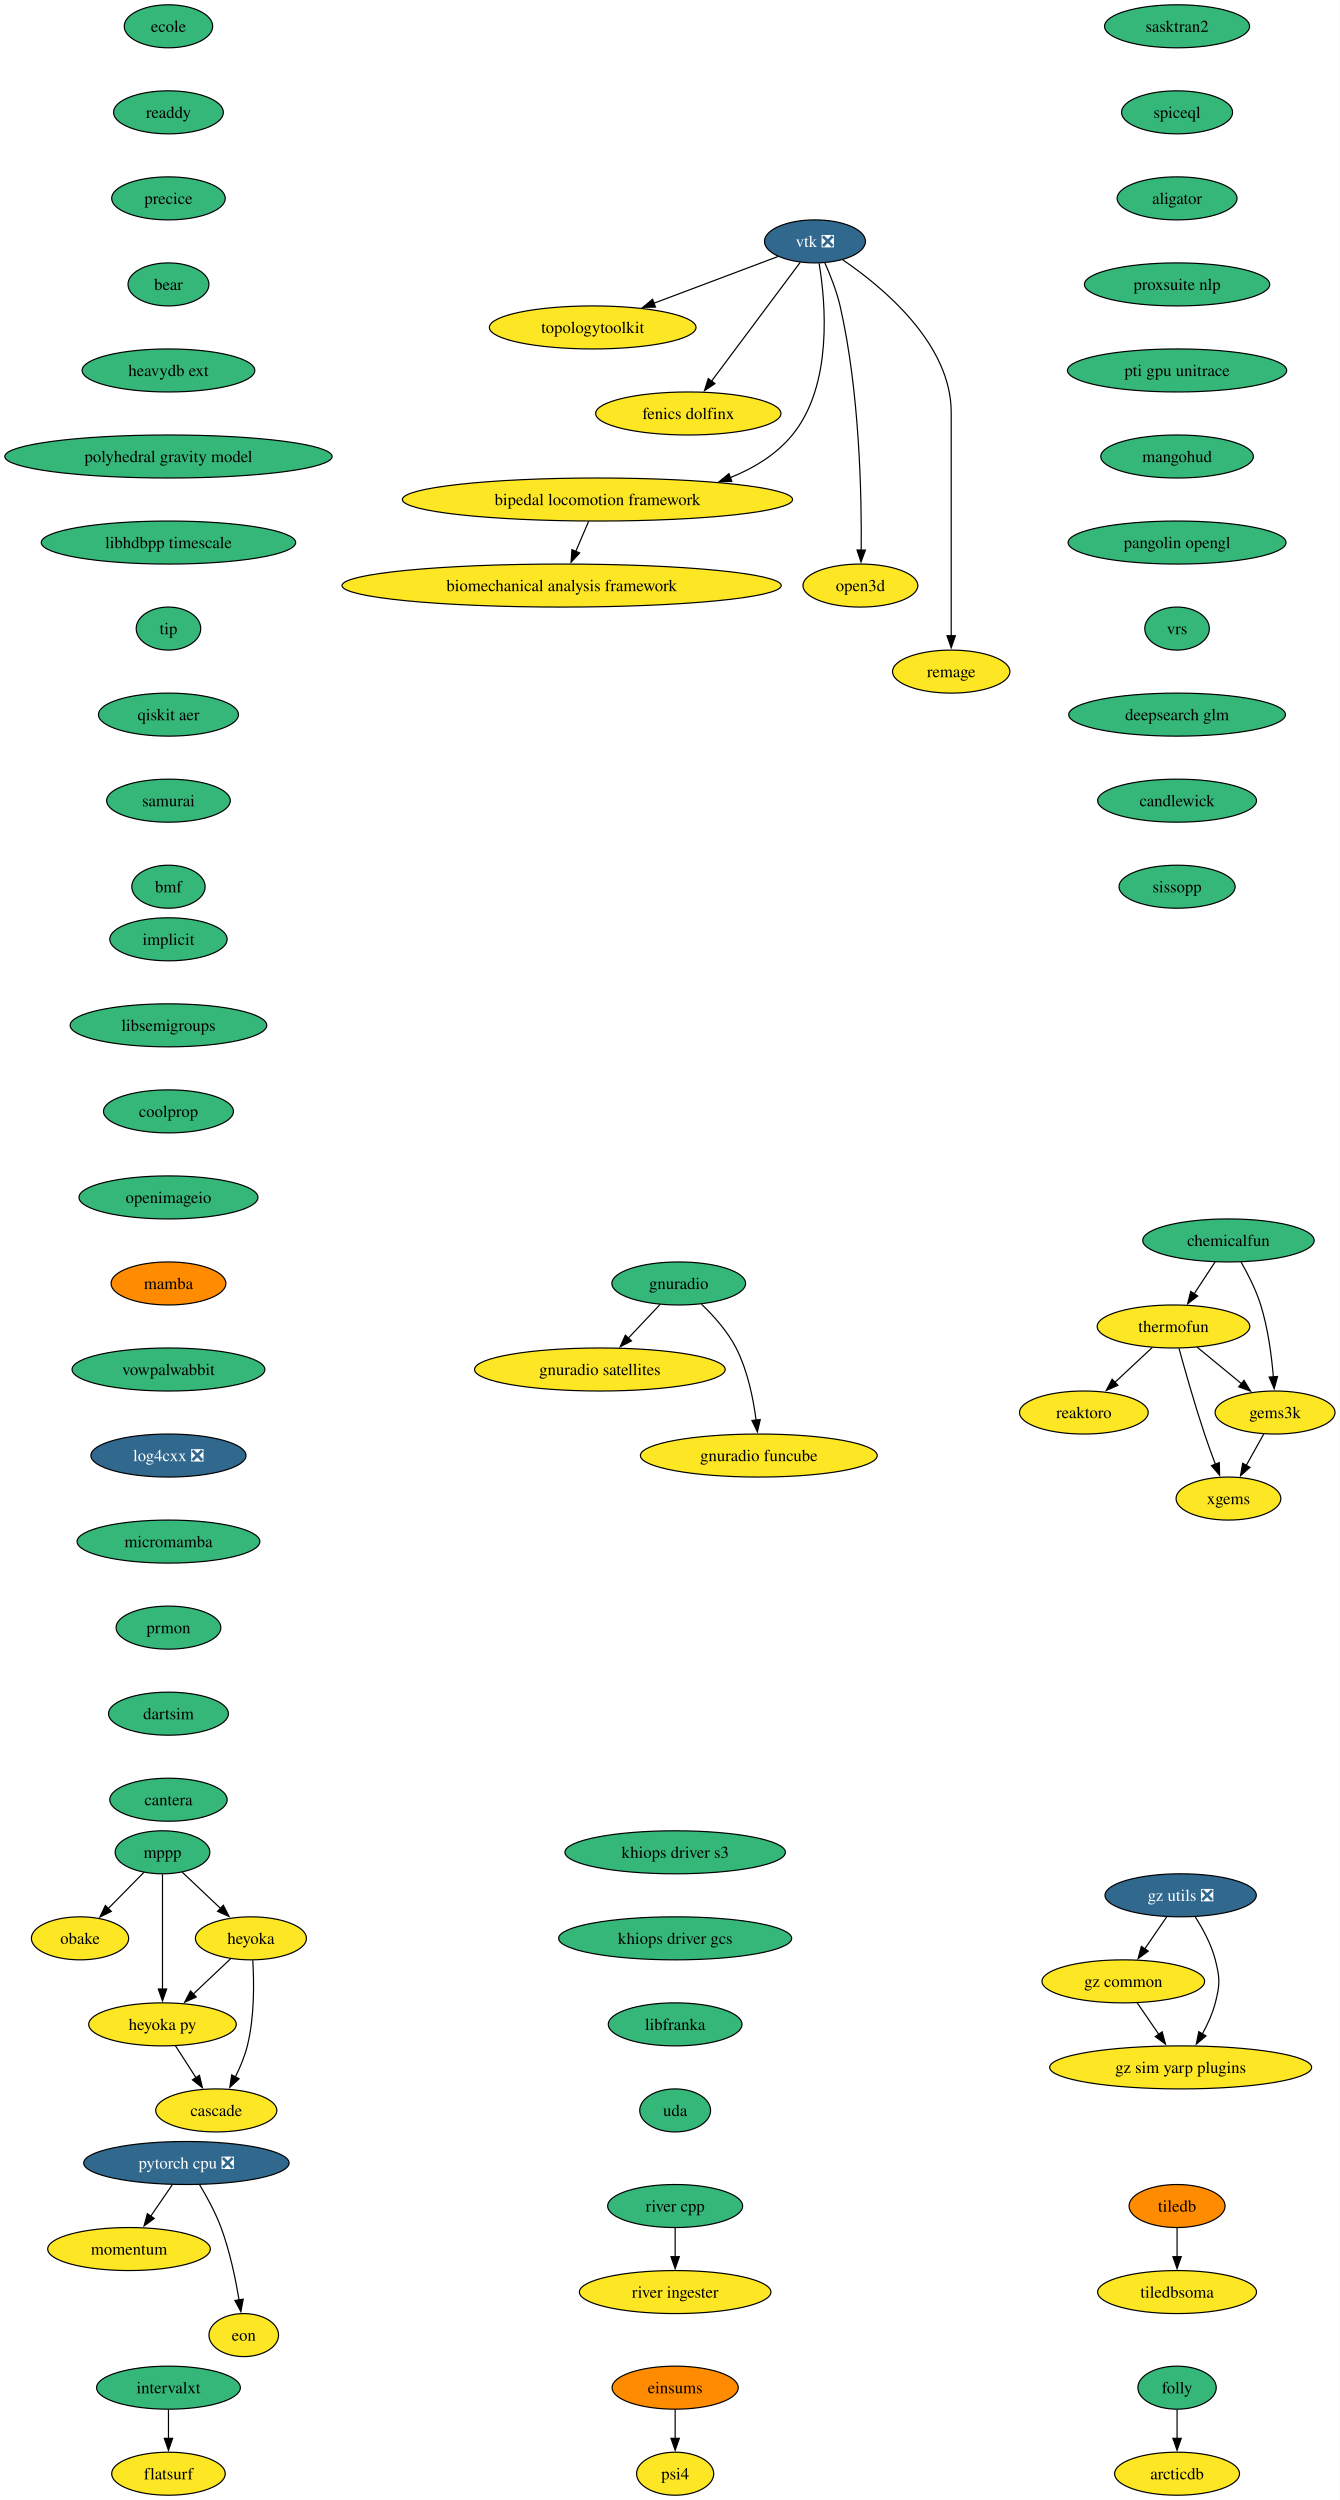
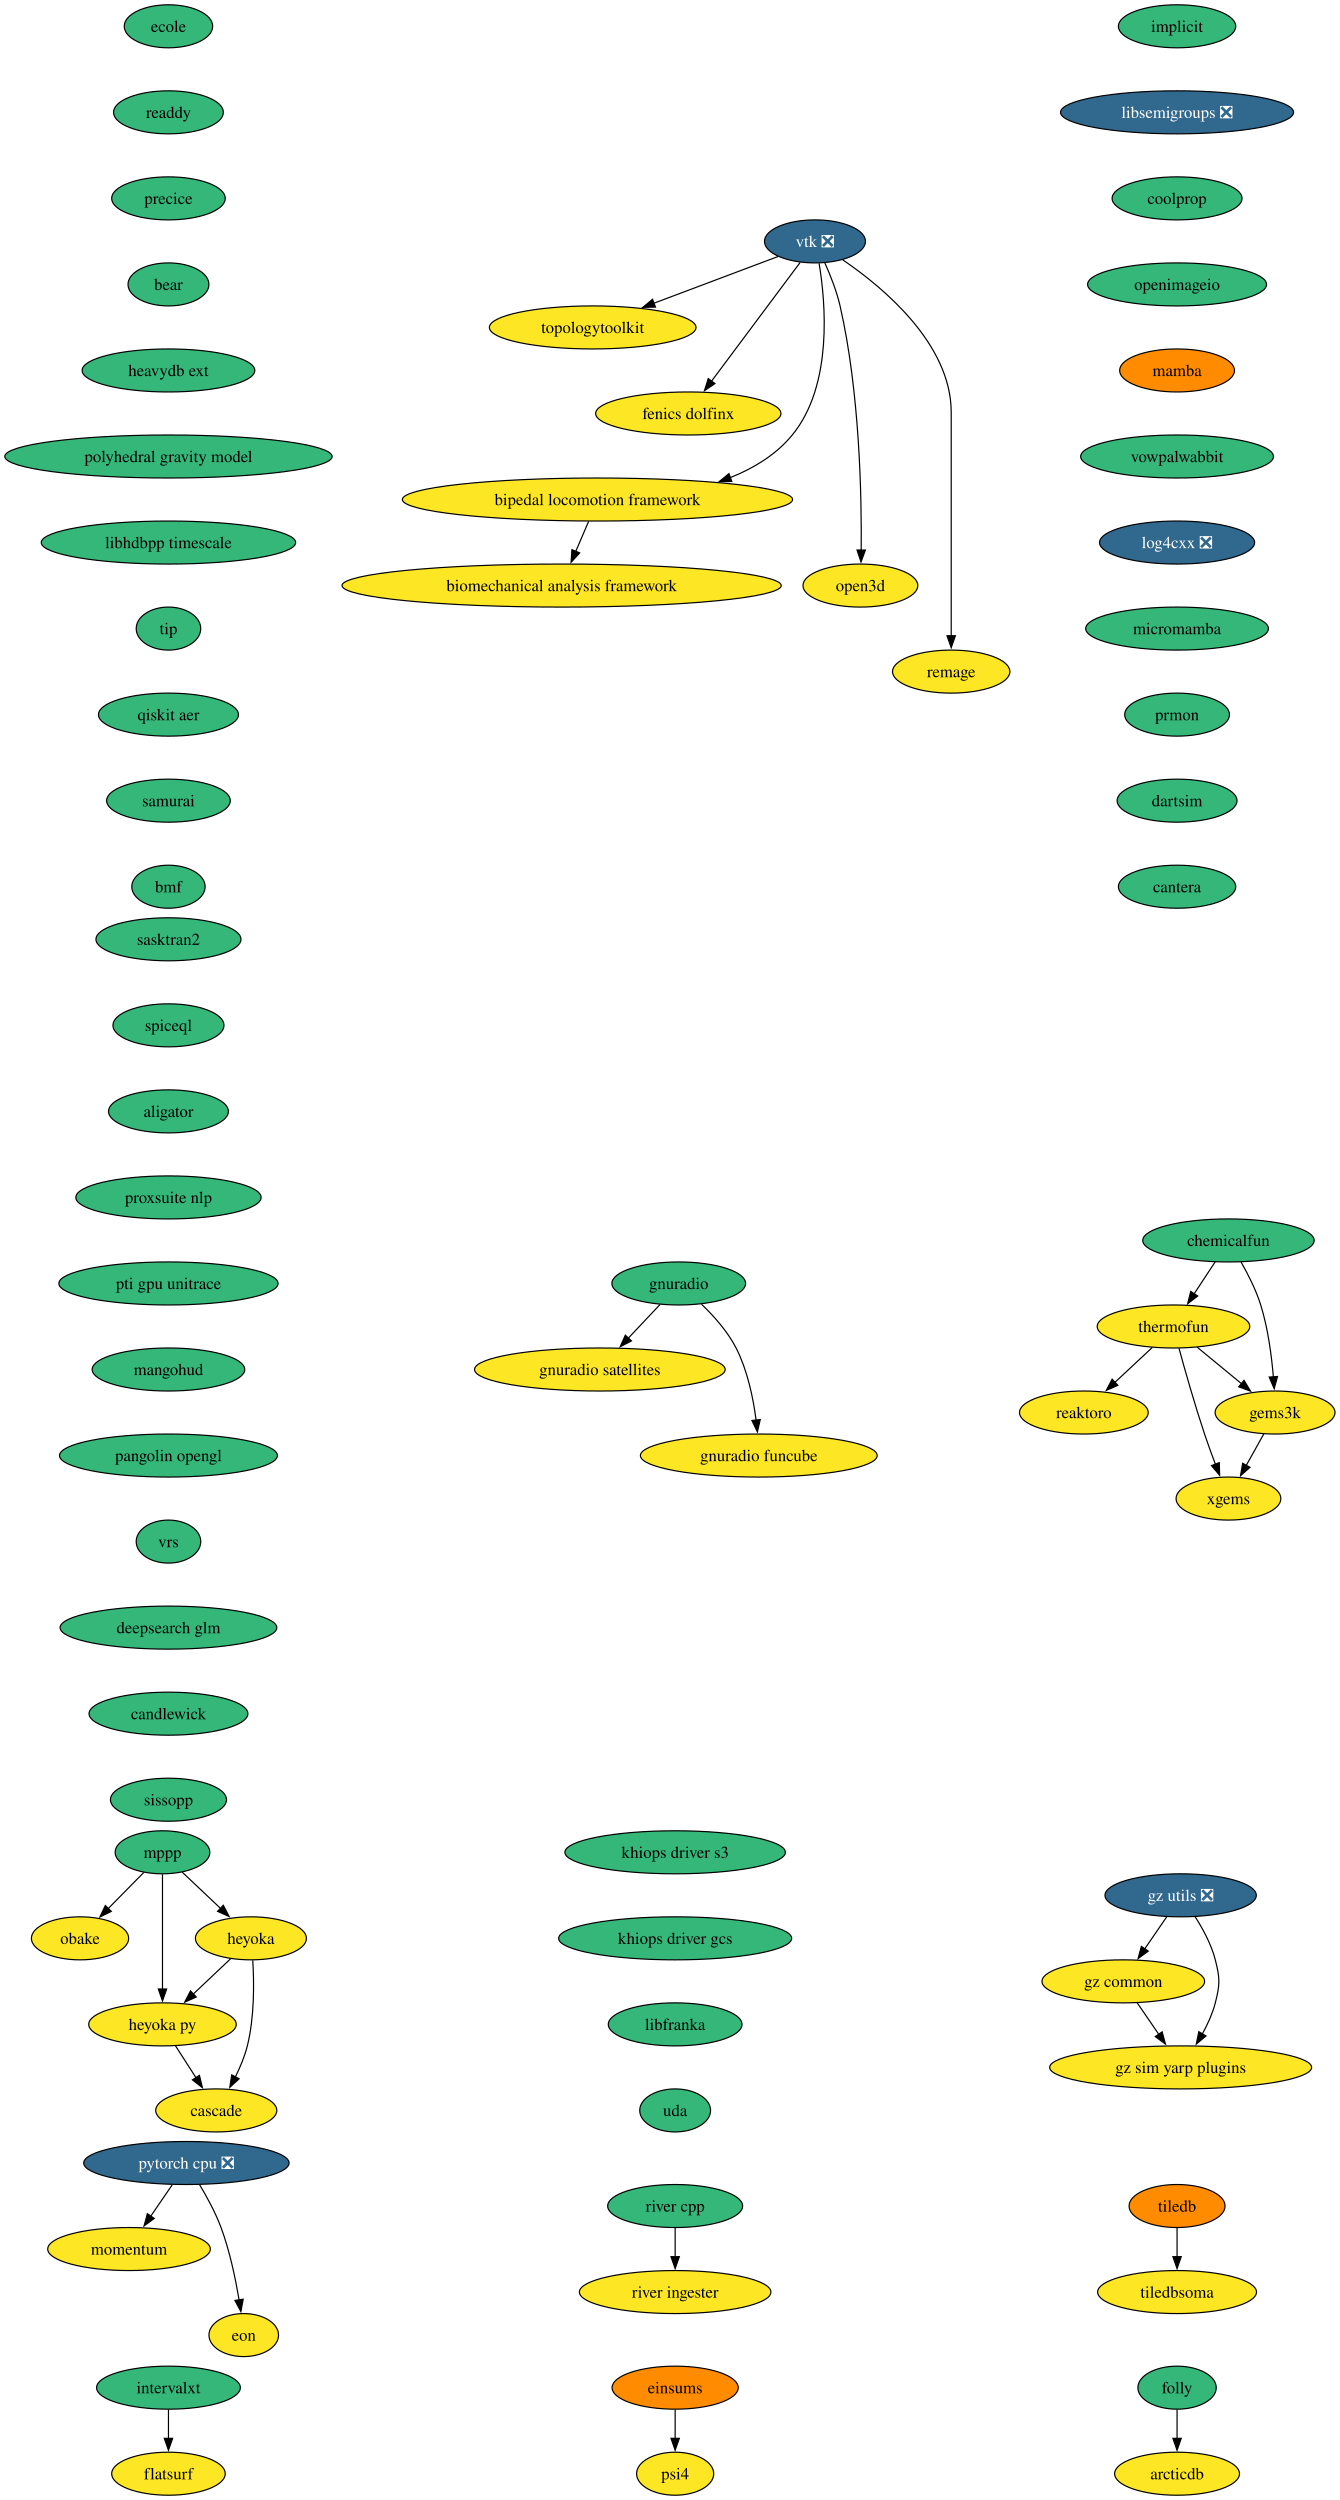
<svg xmlns="http://www.w3.org/2000/svg" xmlns:xlink="http://www.w3.org/1999/xlink" width="1121pt" height="2092pt" viewBox="0.00 0.00 1121.00 2092.00">
  <g id="graph0" class="graph" transform="scale(1 1) rotate(0) translate(4 2088)">
    <polygon fill="white" stroke="none" points="-4,4 -4,-2088 1117.12,-2088 1117.12,4 -4,4" />
    <g id="node1" class="node">
      <g id="a_node1">
        <a xlink:href="https://github.com/conda-forge/implicit-feedstock" xlink:title="implicit">
-           <ellipse fill="#35b779" stroke="black" cx="136.97" cy="-1302" rx="49.1" ry="18" />
-           <text xml:space="preserve" text-anchor="middle" x="136.97" y="-1297.33" font-family="Times,serif" font-size="14.00">implicit</text>
+           <ellipse fill="#35b779" stroke="black" cx="980.97" cy="-2066" rx="49.1" ry="18" />
+           <text xml:space="preserve" text-anchor="middle" x="980.97" y="-2061.32" font-family="Times,serif" font-size="14.00">implicit</text>
        </a>
      </g>
    </g>
    <g id="node2" class="node">
      <g id="a_node2">
-         <a xlink:href="https://github.com/conda-forge/libsemigroups-feedstock" xlink:title="libsemigroups">
-           <ellipse fill="#35b779" stroke="black" cx="136.97" cy="-1230" rx="82.25" ry="18" />
-           <text xml:space="preserve" text-anchor="middle" x="136.97" y="-1225.33" font-family="Times,serif" font-size="14.00">libsemigroups</text>
+         <a xlink:href="https://github.com/conda-forge/libsemigroups-feedstock/pull/99" xlink:title="libsemigroups ❎">
+           <ellipse fill="#31688e" stroke="black" cx="980.97" cy="-1994" rx="97.51" ry="18" />
+           <text xml:space="preserve" text-anchor="middle" x="980.97" y="-1989.33" font-family="Times,serif" font-size="14.00" fill="white">libsemigroups ❎</text>
        </a>
      </g>
    </g>
    <g id="node3" class="node">
      <g id="a_node3">
        <a xlink:href="https://github.com/conda-forge/coolprop-feedstock" xlink:title="coolprop">
-           <ellipse fill="#35b779" stroke="black" cx="136.97" cy="-1158" rx="54.36" ry="18" />
-           <text xml:space="preserve" text-anchor="middle" x="136.97" y="-1153.33" font-family="Times,serif" font-size="14.00">coolprop</text>
+           <ellipse fill="#35b779" stroke="black" cx="980.97" cy="-1922" rx="54.36" ry="18" />
+           <text xml:space="preserve" text-anchor="middle" x="980.97" y="-1917.33" font-family="Times,serif" font-size="14.00">coolprop</text>
        </a>
      </g>
    </g>
    <g id="node18" class="node">
      <g id="a_node18">
        <a xlink:href="https://github.com/conda-forge/openimageio-feedstock" xlink:title="openimageio">
-           <ellipse fill="#35b779" stroke="black" cx="136.97" cy="-1086" rx="74.88" ry="18" />
-           <text xml:space="preserve" text-anchor="middle" x="136.97" y="-1081.33" font-family="Times,serif" font-size="14.00">openimageio</text>
+           <ellipse fill="#35b779" stroke="black" cx="980.97" cy="-1850" rx="74.88" ry="18" />
+           <text xml:space="preserve" text-anchor="middle" x="980.97" y="-1845.33" font-family="Times,serif" font-size="14.00">openimageio</text>
        </a>
      </g>
    </g>
    <g id="node4" class="node">
      <g id="a_node4">
        <a xlink:href="https://github.com/conda-forge/mppp-feedstock" xlink:title="mppp">
          <ellipse fill="#35b779" stroke="black" cx="131.97" cy="-538" rx="39.63" ry="18" />
          <text xml:space="preserve" text-anchor="middle" x="131.97" y="-533.33" font-family="Times,serif" font-size="14.00">mppp</text>
        </a>
      </g>
    </g>
    <g id="node5" class="node">
      <g id="a_node5">
        <a xlink:href="https://github.com/conda-forge/obake-feedstock" xlink:title="obake">
          <ellipse fill="#fde725" stroke="black" cx="62.97" cy="-466" rx="40.69" ry="18" />
          <text xml:space="preserve" text-anchor="middle" x="62.97" y="-461.32" font-family="Times,serif" font-size="14.00">obake</text>
        </a>
      </g>
    </g>
    <g id="edge3" class="edge">
      <path fill="none" stroke="black" d="M116.31,-521.12C107.49,-512.17 96.29,-500.81 86.44,-490.81" />
      <polygon fill="black" stroke="black" points="89.14,-488.56 79.62,-483.9 84.15,-493.48 89.14,-488.56" />
    </g>
    <g id="node6" class="node">
      <g id="a_node6">
        <a xlink:href="https://github.com/conda-forge/heyoka-feedstock" xlink:title="heyoka">
          <ellipse fill="#fde725" stroke="black" cx="205.97" cy="-466" rx="46.47" ry="18" />
          <text xml:space="preserve" text-anchor="middle" x="205.97" y="-461.32" font-family="Times,serif" font-size="14.00">heyoka</text>
        </a>
      </g>
    </g>
    <g id="edge4" class="edge">
      <path fill="none" stroke="black" d="M148.39,-521.46C157.86,-512.5 169.98,-501.04 180.65,-490.95" />
      <polygon fill="black" stroke="black" points="182.86,-493.68 187.72,-484.26 178.05,-488.59 182.86,-493.68" />
    </g>
    <g id="node7" class="node">
      <g id="a_node7">
        <a xlink:href="https://github.com/conda-forge/heyoka.py-feedstock" xlink:title="heyoka py">
          <ellipse fill="#fde725" stroke="black" cx="131.97" cy="-394" rx="61.73" ry="18" />
          <text xml:space="preserve" text-anchor="middle" x="131.97" y="-389.32" font-family="Times,serif" font-size="14.00">heyoka py</text>
        </a>
      </g>
    </g>
    <g id="edge5" class="edge">
      <path fill="none" stroke="black" d="M131.97,-519.59C131.97,-495.61 131.97,-452.14 131.97,-423.42" />
      <polygon fill="black" stroke="black" points="135.47,-423.62 131.97,-413.62 128.47,-423.62 135.47,-423.62" />
    </g>
    <g id="edge6" class="edge">
      <path fill="none" stroke="black" d="M189.17,-449.12C179.91,-440.36 168.21,-429.29 157.81,-419.45" />
      <polygon fill="black" stroke="black" points="160.23,-416.92 150.56,-412.59 155.42,-422.01 160.23,-416.92" />
    </g>
    <g id="node8" class="node">
      <g id="a_node8">
        <a xlink:href="https://github.com/conda-forge/cascade-feedstock" xlink:title="cascade">
          <ellipse fill="#fde725" stroke="black" cx="176.97" cy="-322" rx="50.68" ry="18" />
          <text xml:space="preserve" text-anchor="middle" x="176.97" y="-317.32" font-family="Times,serif" font-size="14.00">cascade</text>
        </a>
      </g>
    </g>
    <g id="edge7" class="edge">
      <path fill="none" stroke="black" d="M207.51,-447.64C208.63,-429.48 209.04,-400.3 202.97,-376 200.75,-367.15 196.94,-358.05 192.9,-349.94" />
      <polygon fill="black" stroke="black" points="196.08,-348.47 188.29,-341.29 189.91,-351.76 196.08,-348.47" />
    </g>
    <g id="edge8" class="edge">
      <path fill="none" stroke="black" d="M142.86,-376.05C148,-368.06 154.25,-358.33 159.99,-349.4" />
      <polygon fill="black" stroke="black" points="162.89,-351.37 165.35,-341.06 157,-347.58 162.89,-351.37" />
    </g>
    <g id="node9" class="node">
      <g id="a_node9">
        <a xlink:href="https://github.com/conda-forge/tiledb-feedstock" xlink:title="tiledb">
          <ellipse fill="#ff8c00" stroke="black" cx="980.97" cy="-242" rx="40.16" ry="18" />
          <text xml:space="preserve" text-anchor="middle" x="980.97" y="-237.32" font-family="Times,serif" font-size="14.00">tiledb</text>
        </a>
      </g>
    </g>
    <g id="node10" class="node">
      <g id="a_node10">
        <a xlink:href="https://github.com/conda-forge/tiledbsoma-feedstock" xlink:title="tiledbsoma">
          <ellipse fill="#fde725" stroke="black" cx="980.97" cy="-170" rx="66.47" ry="18" />
          <text xml:space="preserve" text-anchor="middle" x="980.97" y="-165.32" font-family="Times,serif" font-size="14.00">tiledbsoma</text>
        </a>
      </g>
    </g>
    <g id="edge9" class="edge">
      <path fill="none" stroke="black" d="M980.97,-223.7C980.97,-216.41 980.97,-207.73 980.97,-199.54" />
      <polygon fill="black" stroke="black" points="984.47,-199.62 980.97,-189.62 977.47,-199.62 984.47,-199.62" />
    </g>
    <g id="node11" class="node">
      <g id="a_node11">
        <a xlink:href="https://github.com/conda-forge/vtk-feedstock/pull/423" xlink:title="vtk ❎">
          <ellipse fill="#31688e" stroke="black" cx="677.97" cy="-1886" rx="42.26" ry="18" />
          <text xml:space="preserve" text-anchor="middle" x="677.97" y="-1881.33" font-family="Times,serif" font-size="14.00" fill="white">vtk ❎</text>
        </a>
      </g>
    </g>
    <g id="node12" class="node">
      <g id="a_node12">
        <a xlink:href="https://github.com/conda-forge/topologytoolkit-feedstock" xlink:title="topologytoolkit">
          <ellipse fill="#fde725" stroke="black" cx="491.97" cy="-1814" rx="86.46" ry="18" />
          <text xml:space="preserve" text-anchor="middle" x="491.97" y="-1809.33" font-family="Times,serif" font-size="14.00">topologytoolkit</text>
        </a>
      </g>
    </g>
    <g id="edge10" class="edge">
      <path fill="none" stroke="black" d="M647.25,-1873.44C618.95,-1862.79 576.4,-1846.78 542.99,-1834.2" />
      <polygon fill="black" stroke="black" points="544.51,-1831.03 533.91,-1830.79 542.04,-1837.58 544.51,-1831.03" />
    </g>
    <g id="node13" class="node">
      <g id="a_node13">
        <a xlink:href="https://github.com/conda-forge/fenics-dolfinx-feedstock" xlink:title="fenics dolfinx">
          <ellipse fill="#fde725" stroke="black" cx="571.97" cy="-1742" rx="77.52" ry="18" />
          <text xml:space="preserve" text-anchor="middle" x="571.97" y="-1737.33" font-family="Times,serif" font-size="14.00">fenics dolfinx</text>
        </a>
      </g>
    </g>
    <g id="edge11" class="edge">
      <path fill="none" stroke="black" d="M665.6,-1868.43C647.35,-1843.98 613.03,-1798 591.39,-1769.02" />
      <polygon fill="black" stroke="black" points="594.27,-1767.03 585.49,-1761.11 588.67,-1771.22 594.27,-1767.03" />
    </g>
    <g id="node14" class="node">
      <g id="a_node14">
        <a xlink:href="https://github.com/conda-forge/bipedal-locomotion-framework-feedstock" xlink:title="bipedal locomotion framework">
          <ellipse fill="#fde725" stroke="black" cx="495.97" cy="-1670" rx="163.27" ry="18" />
          <text xml:space="preserve" text-anchor="middle" x="495.97" y="-1665.33" font-family="Times,serif" font-size="14.00">bipedal locomotion framework</text>
        </a>
      </g>
    </g>
    <g id="edge12" class="edge">
      <path fill="none" stroke="black" d="M681.42,-1867.68C686.79,-1835.45 693.24,-1765.78 658.97,-1724 645.53,-1707.62 626.96,-1696.25 607.15,-1688.37" />
      <polygon fill="black" stroke="black" points="608.38,-1685.1 597.79,-1684.97 605.99,-1691.68 608.38,-1685.1" />
    </g>
    <g id="node15" class="node">
      <g id="a_node15">
        <a xlink:href="https://github.com/conda-forge/open3d-feedstock" xlink:title="open3d">
          <ellipse fill="#fde725" stroke="black" cx="715.97" cy="-1598" rx="48.05" ry="18" />
          <text xml:space="preserve" text-anchor="middle" x="715.97" y="-1593.33" font-family="Times,serif" font-size="14.00">open3d</text>
        </a>
      </g>
    </g>
    <g id="edge13" class="edge">
      <path fill="none" stroke="black" d="M686.13,-1868.24C690.72,-1858.01 696.09,-1844.54 698.97,-1832 715.51,-1759.72 717.1,-1671.85 716.65,-1627.52" />
      <polygon fill="black" stroke="black" points="720.15,-1627.68 716.5,-1617.73 713.15,-1627.78 720.15,-1627.68" />
    </g>
    <g id="node16" class="node">
      <g id="a_node16">
        <a xlink:href="https://github.com/conda-forge/remage-feedstock" xlink:title="remage">
          <ellipse fill="#fde725" stroke="black" cx="791.97" cy="-1526" rx="49.1" ry="18" />
          <text xml:space="preserve" text-anchor="middle" x="791.97" y="-1521.33" font-family="Times,serif" font-size="14.00">remage</text>
        </a>
      </g>
    </g>
    <g id="edge14" class="edge">
      <path fill="none" stroke="black" d="M701.31,-1870.5C734.66,-1847.77 791.97,-1800.38 791.97,-1743 791.97,-1743 791.97,-1743 791.97,-1669 791.97,-1629.74 791.97,-1584.38 791.97,-1555.69" />
      <polygon fill="black" stroke="black" points="795.47,-1556 791.97,-1546 788.47,-1556 795.47,-1556" />
    </g>
    <g id="node17" class="node">
      <g id="a_node17">
        <a xlink:href="https://github.com/conda-forge/biomechanical-analysis-framework-feedstock" xlink:title="biomechanical analysis framework">
          <ellipse fill="#fde725" stroke="black" cx="465.97" cy="-1598" rx="183.79" ry="18" />
          <text xml:space="preserve" text-anchor="middle" x="465.97" y="-1593.33" font-family="Times,serif" font-size="14.00">biomechanical analysis framework</text>
        </a>
      </g>
    </g>
    <g id="edge15" class="edge">
      <path fill="none" stroke="black" d="M488.55,-1651.7C485.32,-1644.15 481.45,-1635.12 477.83,-1626.68" />
      <polygon fill="black" stroke="black" points="481.05,-1625.31 473.89,-1617.5 474.61,-1628.07 481.05,-1625.31" />
    </g>
    <g id="node23" class="node">
      <g id="a_node23">
        <a xlink:href="https://github.com/conda-forge/mamba-feedstock" xlink:title="mamba">
-           <ellipse fill="#ff8c00" stroke="black" cx="136.97" cy="-1014" rx="48.05" ry="18" />
-           <text xml:space="preserve" text-anchor="middle" x="136.97" y="-1009.33" font-family="Times,serif" font-size="14.00">mamba</text>
+           <ellipse fill="#ff8c00" stroke="black" cx="980.97" cy="-1778" rx="48.05" ry="18" />
+           <text xml:space="preserve" text-anchor="middle" x="980.97" y="-1773.33" font-family="Times,serif" font-size="14.00">mamba</text>
        </a>
      </g>
    </g>
    <g id="node19" class="node">
      <g id="a_node19">
        <a xlink:href="https://github.com/conda-forge/reaktoro-feedstock" xlink:title="reaktoro">
          <ellipse fill="#fde725" stroke="black" cx="902.97" cy="-906" rx="53.84" ry="18" />
          <text xml:space="preserve" text-anchor="middle" x="902.97" y="-901.33" font-family="Times,serif" font-size="14.00">reaktoro</text>
        </a>
      </g>
    </g>
    <g id="node20" class="node">
      <g id="a_node20">
        <a xlink:href="https://github.com/conda-forge/pytorch-cpu-feedstock/pull/472" xlink:title="pytorch cpu ❎">
          <ellipse fill="#31688e" stroke="black" cx="151.97" cy="-278" rx="85.93" ry="18" />
          <text xml:space="preserve" text-anchor="middle" x="151.97" y="-273.32" font-family="Times,serif" font-size="14.00" fill="white">pytorch cpu ❎</text>
        </a>
      </g>
    </g>
    <g id="node21" class="node">
      <g id="a_node21">
        <a xlink:href="https://github.com/conda-forge/momentum-feedstock" xlink:title="momentum">
          <ellipse fill="#fde725" stroke="black" cx="103.97" cy="-206" rx="68.04" ry="18" />
          <text xml:space="preserve" text-anchor="middle" x="103.97" y="-201.33" font-family="Times,serif" font-size="14.00">momentum</text>
        </a>
      </g>
    </g>
    <g id="edge17" class="edge">
      <path fill="none" stroke="black" d="M140.1,-259.7C134.69,-251.81 128.17,-242.3 122.17,-233.55" />
      <polygon fill="black" stroke="black" points="125.09,-231.62 116.55,-225.35 119.32,-235.58 125.09,-231.62" />
    </g>
    <g id="node22" class="node">
      <g id="a_node22">
        <a xlink:href="https://github.com/conda-forge/eon-feedstock" xlink:title="eon">
          <ellipse fill="#fde725" stroke="black" cx="199.97" cy="-134" rx="29.11" ry="18" />
          <text xml:space="preserve" text-anchor="middle" x="199.97" y="-129.32" font-family="Times,serif" font-size="14.00">eon</text>
        </a>
      </g>
    </g>
    <g id="edge18" class="edge">
      <path fill="none" stroke="black" d="M162.96,-259.94C169.04,-249.84 176.29,-236.59 180.97,-224 188.25,-204.38 193.08,-181.24 196.05,-163.48" />
      <polygon fill="black" stroke="black" points="199.5,-164.06 197.58,-153.64 192.58,-162.98 199.5,-164.06" />
    </g>
    <g id="node24" class="node">
      <g id="a_node24">
        <a xlink:href="https://github.com/conda-forge/vowpalwabbit-feedstock" xlink:title="vowpalwabbit">
-           <ellipse fill="#35b779" stroke="black" cx="136.97" cy="-942" rx="80.67" ry="18" />
-           <text xml:space="preserve" text-anchor="middle" x="136.97" y="-937.33" font-family="Times,serif" font-size="14.00">vowpalwabbit</text>
+           <ellipse fill="#35b779" stroke="black" cx="980.97" cy="-1706" rx="80.67" ry="18" />
+           <text xml:space="preserve" text-anchor="middle" x="980.97" y="-1701.33" font-family="Times,serif" font-size="14.00">vowpalwabbit</text>
        </a>
      </g>
    </g>
    <g id="node28" class="node">
      <g id="a_node28">
        <a xlink:href="https://github.com/conda-forge/log4cxx-feedstock/pull/35" xlink:title="log4cxx ❎">
-           <ellipse fill="#31688e" stroke="black" cx="136.97" cy="-870" rx="64.89" ry="18" />
-           <text xml:space="preserve" text-anchor="middle" x="136.97" y="-865.33" font-family="Times,serif" font-size="14.00" fill="white">log4cxx ❎</text>
+           <ellipse fill="#31688e" stroke="black" cx="980.97" cy="-1634" rx="64.89" ry="18" />
+           <text xml:space="preserve" text-anchor="middle" x="980.97" y="-1629.33" font-family="Times,serif" font-size="14.00" fill="white">log4cxx ❎</text>
        </a>
      </g>
    </g>
    <g id="node25" class="node">
      <g id="a_node25">
        <a xlink:href="https://github.com/conda-forge/thermofun-feedstock" xlink:title="thermofun">
          <ellipse fill="#fde725" stroke="black" cx="977.97" cy="-978" rx="63.84" ry="18" />
          <text xml:space="preserve" text-anchor="middle" x="977.97" y="-973.33" font-family="Times,serif" font-size="14.00">thermofun</text>
        </a>
      </g>
    </g>
    <g id="edge21" class="edge">
      <path fill="none" stroke="black" d="M960.19,-960.41C950.85,-951.69 939.23,-940.85 928.9,-931.21" />
      <polygon fill="black" stroke="black" points="931.42,-928.77 921.72,-924.5 926.64,-933.88 931.42,-928.77" />
    </g>
    <g id="node26" class="node">
      <g id="a_node26">
        <a xlink:href="https://github.com/conda-forge/gems3k-feedstock" xlink:title="gems3k">
          <ellipse fill="#fde725" stroke="black" cx="1062.97" cy="-906" rx="50.16" ry="18" />
          <text xml:space="preserve" text-anchor="middle" x="1062.97" y="-901.33" font-family="Times,serif" font-size="14.00">gems3k</text>
        </a>
      </g>
    </g>
    <g id="edge22" class="edge">
      <path fill="none" stroke="black" d="M997.68,-960.76C1008.7,-951.69 1022.62,-940.22 1034.78,-930.21" />
      <polygon fill="black" stroke="black" points="1036.99,-932.93 1042.48,-923.87 1032.54,-927.52 1036.99,-932.93" />
    </g>
    <g id="node27" class="node">
      <g id="a_node27">
        <a xlink:href="https://github.com/conda-forge/xgems-feedstock" xlink:title="xgems">
          <ellipse fill="#fde725" stroke="black" cx="1023.97" cy="-834" rx="43.84" ry="18" />
          <text xml:space="preserve" text-anchor="middle" x="1023.97" y="-829.33" font-family="Times,serif" font-size="14.00">xgems</text>
        </a>
      </g>
    </g>
    <g id="edge23" class="edge">
      <path fill="none" stroke="black" d="M982.56,-959.82C987.48,-941.8 995.7,-912.73 1003.97,-888 1006.75,-879.66 1010.03,-870.69 1013.12,-862.54" />
      <polygon fill="black" stroke="black" points="1016.28,-864.07 1016.6,-853.48 1009.74,-861.56 1016.28,-864.07" />
    </g>
    <g id="edge24" class="edge">
      <path fill="none" stroke="black" d="M1053.52,-888.05C1049.12,-880.14 1043.77,-870.54 1038.83,-861.69" />
      <polygon fill="black" stroke="black" points="1041.98,-860.14 1034.06,-853.11 1035.87,-863.55 1041.98,-860.14" />
    </g>
    <g id="node29" class="node">
      <g id="a_node29">
        <a xlink:href="https://github.com/conda-forge/micromamba-feedstock" xlink:title="micromamba">
-           <ellipse fill="#35b779" stroke="black" cx="136.97" cy="-798" rx="76.46" ry="18" />
-           <text xml:space="preserve" text-anchor="middle" x="136.97" y="-793.33" font-family="Times,serif" font-size="14.00">micromamba</text>
+           <ellipse fill="#35b779" stroke="black" cx="980.97" cy="-1562" rx="76.46" ry="18" />
+           <text xml:space="preserve" text-anchor="middle" x="980.97" y="-1557.33" font-family="Times,serif" font-size="14.00">micromamba</text>
        </a>
      </g>
    </g>
    <g id="node33" class="node">
      <g id="a_node33">
        <a xlink:href="https://github.com/conda-forge/prmon-feedstock" xlink:title="prmon">
-           <ellipse fill="#35b779" stroke="black" cx="136.97" cy="-726" rx="43.84" ry="18" />
-           <text xml:space="preserve" text-anchor="middle" x="136.97" y="-721.33" font-family="Times,serif" font-size="14.00">prmon</text>
+           <ellipse fill="#35b779" stroke="black" cx="980.97" cy="-1490" rx="43.84" ry="18" />
+           <text xml:space="preserve" text-anchor="middle" x="980.97" y="-1485.33" font-family="Times,serif" font-size="14.00">prmon</text>
        </a>
      </g>
    </g>
    <g id="node30" class="node">
      <g id="a_node30">
        <a xlink:href="https://github.com/conda-forge/gnuradio-feedstock" xlink:title="gnuradio">
          <ellipse fill="#35b779" stroke="black" cx="563.97" cy="-1014" rx="55.94" ry="18" />
          <text xml:space="preserve" text-anchor="middle" x="563.97" y="-1009.33" font-family="Times,serif" font-size="14.00">gnuradio</text>
        </a>
      </g>
    </g>
    <g id="node31" class="node">
      <g id="a_node31">
        <a xlink:href="https://github.com/conda-forge/gnuradio-satellites-feedstock" xlink:title="gnuradio satellites">
          <ellipse fill="#fde725" stroke="black" cx="497.97" cy="-942" rx="104.87" ry="18" />
          <text xml:space="preserve" text-anchor="middle" x="497.97" y="-937.33" font-family="Times,serif" font-size="14.00">gnuradio satellites</text>
        </a>
      </g>
    </g>
    <g id="edge27" class="edge">
      <path fill="none" stroke="black" d="M548.32,-996.41C540.39,-987.99 530.57,-977.58 521.73,-968.2" />
      <polygon fill="black" stroke="black" points="524.4,-965.93 514.99,-961.06 519.3,-970.73 524.4,-965.93" />
    </g>
    <g id="node32" class="node">
      <g id="a_node32">
        <a xlink:href="https://github.com/conda-forge/gnuradio-funcube-feedstock" xlink:title="gnuradio funcube">
          <ellipse fill="#fde725" stroke="black" cx="630.97" cy="-870" rx="99.08" ry="18" />
          <text xml:space="preserve" text-anchor="middle" x="630.97" y="-865.33" font-family="Times,serif" font-size="14.00">gnuradio funcube</text>
        </a>
      </g>
    </g>
    <g id="edge28" class="edge">
      <path fill="none" stroke="black" d="M583.01,-996.65C593.1,-986.98 604.84,-973.92 611.97,-960 621.6,-941.17 626.36,-917.69 628.7,-899.58" />
      <polygon fill="black" stroke="black" points="632.16,-900.11 629.78,-889.79 625.2,-899.35 632.16,-900.11" />
    </g>
    <g id="node34" class="node">
      <g id="a_node34">
        <a xlink:href="https://github.com/conda-forge/dartsim-feedstock" xlink:title="dartsim">
-           <ellipse fill="#35b779" stroke="black" cx="136.97" cy="-654" rx="50.16" ry="18" />
-           <text xml:space="preserve" text-anchor="middle" x="136.97" y="-649.33" font-family="Times,serif" font-size="14.00">dartsim</text>
+           <ellipse fill="#35b779" stroke="black" cx="980.97" cy="-1418" rx="50.16" ry="18" />
+           <text xml:space="preserve" text-anchor="middle" x="980.97" y="-1413.33" font-family="Times,serif" font-size="14.00">dartsim</text>
        </a>
      </g>
    </g>
    <g id="node35" class="node">
      <g id="a_node35">
        <a xlink:href="https://github.com/conda-forge/cantera-feedstock" xlink:title="cantera">
-           <ellipse fill="#35b779" stroke="black" cx="136.97" cy="-582" rx="49.1" ry="18" />
-           <text xml:space="preserve" text-anchor="middle" x="136.97" y="-577.33" font-family="Times,serif" font-size="14.00">cantera</text>
+           <ellipse fill="#35b779" stroke="black" cx="980.97" cy="-1346" rx="49.1" ry="18" />
+           <text xml:space="preserve" text-anchor="middle" x="980.97" y="-1341.33" font-family="Times,serif" font-size="14.00">cantera</text>
        </a>
      </g>
    </g>
    <g id="node36" class="node">
      <g id="a_node36">
        <a xlink:href="https://github.com/conda-forge/ecole-feedstock" xlink:title="ecole">
          <ellipse fill="#35b779" stroke="black" cx="136.97" cy="-2066" rx="37" ry="18" />
          <text xml:space="preserve" text-anchor="middle" x="136.97" y="-2061.32" font-family="Times,serif" font-size="14.00">ecole</text>
        </a>
      </g>
    </g>
    <g id="node37" class="node">
      <g id="a_node37">
        <a xlink:href="https://github.com/conda-forge/readdy-feedstock" xlink:title="readdy">
          <ellipse fill="#35b779" stroke="black" cx="136.97" cy="-1994" rx="45.95" ry="18" />
          <text xml:space="preserve" text-anchor="middle" x="136.97" y="-1989.33" font-family="Times,serif" font-size="14.00">readdy</text>
        </a>
      </g>
    </g>
    <g id="node42" class="node">
      <g id="a_node42">
        <a xlink:href="https://github.com/conda-forge/precice-feedstock" xlink:title="precice">
          <ellipse fill="#35b779" stroke="black" cx="136.97" cy="-1922" rx="47.53" ry="18" />
          <text xml:space="preserve" text-anchor="middle" x="136.97" y="-1917.33" font-family="Times,serif" font-size="14.00">precice</text>
        </a>
      </g>
    </g>
    <g id="node38" class="node">
      <g id="a_node38">
        <a xlink:href="https://github.com/conda-forge/folly-feedstock" xlink:title="folly">
          <ellipse fill="#35b779" stroke="black" cx="980.97" cy="-90" rx="32.79" ry="18" />
          <text xml:space="preserve" text-anchor="middle" x="980.97" y="-85.33" font-family="Times,serif" font-size="14.00">folly</text>
        </a>
      </g>
    </g>
    <g id="node39" class="node">
      <g id="a_node39">
        <a xlink:href="https://github.com/conda-forge/arcticdb-feedstock" xlink:title="arcticdb">
          <ellipse fill="#fde725" stroke="black" cx="980.97" cy="-18" rx="52.26" ry="18" />
          <text xml:space="preserve" text-anchor="middle" x="980.97" y="-13.32" font-family="Times,serif" font-size="14.00">arcticdb</text>
        </a>
      </g>
    </g>
    <g id="edge33" class="edge">
      <path fill="none" stroke="black" d="M980.97,-71.7C980.97,-64.41 980.97,-55.73 980.97,-47.54" />
      <polygon fill="black" stroke="black" points="984.47,-47.62 980.97,-37.62 977.47,-47.62 984.47,-47.62" />
    </g>
    <g id="node40" class="node">
      <g id="a_node40">
        <a xlink:href="https://github.com/conda-forge/intervalxt-feedstock" xlink:title="intervalxt">
          <ellipse fill="#35b779" stroke="black" cx="136.97" cy="-90" rx="60.15" ry="18" />
          <text xml:space="preserve" text-anchor="middle" x="136.97" y="-85.33" font-family="Times,serif" font-size="14.00">intervalxt</text>
        </a>
      </g>
    </g>
    <g id="node41" class="node">
      <g id="a_node41">
        <a xlink:href="https://github.com/conda-forge/flatsurf-feedstock" xlink:title="flatsurf">
          <ellipse fill="#fde725" stroke="black" cx="136.97" cy="-18" rx="47.53" ry="18" />
          <text xml:space="preserve" text-anchor="middle" x="136.97" y="-13.32" font-family="Times,serif" font-size="14.00">flatsurf</text>
        </a>
      </g>
    </g>
    <g id="edge34" class="edge">
      <path fill="none" stroke="black" d="M136.97,-71.7C136.97,-64.41 136.97,-55.73 136.97,-47.54" />
      <polygon fill="black" stroke="black" points="140.47,-47.62 136.97,-37.62 133.47,-47.62 140.47,-47.62" />
    </g>
    <g id="node43" class="node">
      <g id="a_node43">
        <a xlink:href="https://github.com/conda-forge/bear-feedstock" xlink:title="bear">
          <ellipse fill="#35b779" stroke="black" cx="136.97" cy="-1850" rx="33.85" ry="18" />
          <text xml:space="preserve" text-anchor="middle" x="136.97" y="-1845.33" font-family="Times,serif" font-size="14.00">bear</text>
        </a>
      </g>
    </g>
    <g id="node44" class="node">
      <g id="a_node44">
        <a xlink:href="https://github.com/conda-forge/heavydb-ext-feedstock" xlink:title="heavydb ext">
          <ellipse fill="#35b779" stroke="black" cx="136.97" cy="-1778" rx="72.25" ry="18" />
          <text xml:space="preserve" text-anchor="middle" x="136.97" y="-1773.33" font-family="Times,serif" font-size="14.00">heavydb ext</text>
        </a>
      </g>
    </g>
    <g id="node48" class="node">
      <g id="a_node48">
        <a xlink:href="https://github.com/conda-forge/polyhedral-gravity-model-feedstock" xlink:title="polyhedral gravity model">
          <ellipse fill="#35b779" stroke="black" cx="136.97" cy="-1706" rx="136.97" ry="18" />
          <text xml:space="preserve" text-anchor="middle" x="136.97" y="-1701.33" font-family="Times,serif" font-size="14.00">polyhedral gravity model</text>
        </a>
      </g>
    </g>
    <g id="node45" class="node">
      <g id="a_node45">
        <a xlink:href="https://github.com/conda-forge/chemicalfun-feedstock" xlink:title="chemicalfun">
          <ellipse fill="#35b779" stroke="black" cx="1023.97" cy="-1050" rx="71.73" ry="18" />
          <text xml:space="preserve" text-anchor="middle" x="1023.97" y="-1045.33" font-family="Times,serif" font-size="14.00">chemicalfun</text>
        </a>
      </g>
    </g>
    <g id="edge38" class="edge">
      <path fill="none" stroke="black" d="M1012.83,-1032.05C1007.58,-1024.06 1001.18,-1014.33 995.31,-1005.4" />
      <polygon fill="black" stroke="black" points="998.25,-1003.49 989.83,-997.05 992.4,-1007.33 998.25,-1003.49" />
    </g>
    <g id="edge39" class="edge">
      <path fill="none" stroke="black" d="M1034.51,-1031.96C1040.28,-1021.87 1047.03,-1008.62 1050.97,-996 1057.08,-976.41 1060.08,-953.44 1061.55,-935.74" />
      <polygon fill="black" stroke="black" points="1065.03,-936.16 1062.24,-925.94 1058.05,-935.67 1065.03,-936.16" />
    </g>
    <g id="node46" class="node">
      <g id="a_node46">
        <a xlink:href="https://github.com/conda-forge/river-cpp-feedstock" xlink:title="river cpp">
          <ellipse fill="#35b779" stroke="black" cx="560.97" cy="-242" rx="56.47" ry="18" />
          <text xml:space="preserve" text-anchor="middle" x="560.97" y="-237.32" font-family="Times,serif" font-size="14.00">river cpp</text>
        </a>
      </g>
    </g>
    <g id="node47" class="node">
      <g id="a_node47">
        <a xlink:href="https://github.com/conda-forge/river-ingester-feedstock" xlink:title="river ingester">
          <ellipse fill="#fde725" stroke="black" cx="560.97" cy="-170" rx="80.14" ry="18" />
          <text xml:space="preserve" text-anchor="middle" x="560.97" y="-165.32" font-family="Times,serif" font-size="14.00">river ingester</text>
        </a>
      </g>
    </g>
    <g id="edge40" class="edge">
      <path fill="none" stroke="black" d="M560.97,-223.7C560.97,-216.41 560.97,-207.73 560.97,-199.54" />
      <polygon fill="black" stroke="black" points="564.47,-199.62 560.97,-189.62 557.47,-199.62 564.47,-199.62" />
    </g>
    <g id="node49" class="node">
      <g id="a_node49">
        <a xlink:href="https://github.com/conda-forge/libhdbpp-timescale-feedstock" xlink:title="libhdbpp timescale">
          <ellipse fill="#35b779" stroke="black" cx="136.97" cy="-1634" rx="106.45" ry="18" />
          <text xml:space="preserve" text-anchor="middle" x="136.97" y="-1629.33" font-family="Times,serif" font-size="14.00">libhdbpp timescale</text>
        </a>
      </g>
    </g>
    <g id="node53" class="node">
      <g id="a_node53">
        <a xlink:href="https://github.com/conda-forge/tip-feedstock" xlink:title="tip">
          <ellipse fill="#35b779" stroke="black" cx="136.97" cy="-1562" rx="27" ry="18" />
          <text xml:space="preserve" text-anchor="middle" x="136.97" y="-1557.33" font-family="Times,serif" font-size="14.00">tip</text>
        </a>
      </g>
    </g>
    <g id="node50" class="node">
      <g id="a_node50">
        <a xlink:href="https://github.com/conda-forge/gz-utils-feedstock/pull/29" xlink:title="gz utils ❎">
          <ellipse fill="#31688e" stroke="black" cx="983.97" cy="-502" rx="63.31" ry="18" />
          <text xml:space="preserve" text-anchor="middle" x="983.97" y="-497.32" font-family="Times,serif" font-size="14.00" fill="white">gz utils ❎</text>
        </a>
      </g>
    </g>
    <g id="node51" class="node">
      <g id="a_node51">
        <a xlink:href="https://github.com/conda-forge/gz-common-feedstock" xlink:title="gz common">
          <ellipse fill="#fde725" stroke="black" cx="935.97" cy="-430" rx="68.04" ry="18" />
          <text xml:space="preserve" text-anchor="middle" x="935.97" y="-425.32" font-family="Times,serif" font-size="14.00">gz common</text>
        </a>
      </g>
    </g>
    <g id="edge43" class="edge">
      <path fill="none" stroke="black" d="M972.35,-484.05C966.8,-475.97 960.05,-466.12 953.87,-457.11" />
      <polygon fill="black" stroke="black" points="956.88,-455.31 948.33,-449.04 951.1,-459.26 956.88,-455.31" />
    </g>
    <g id="node52" class="node">
      <g id="a_node52">
        <a xlink:href="https://github.com/conda-forge/gz-sim-yarp-plugins-feedstock" xlink:title="gz sim yarp plugins">
          <ellipse fill="#fde725" stroke="black" cx="983.97" cy="-358" rx="109.61" ry="18" />
          <text xml:space="preserve" text-anchor="middle" x="983.97" y="-353.32" font-family="Times,serif" font-size="14.00">gz sim yarp plugins</text>
        </a>
      </g>
    </g>
    <g id="edge44" class="edge">
      <path fill="none" stroke="black" d="M995.97,-484.26C1002.39,-474.26 1009.64,-461.01 1012.97,-448 1016.93,-432.5 1016.93,-427.5 1012.97,-412 1010.69,-403.1 1006.57,-394.08 1002.15,-386.07" />
      <polygon fill="black" stroke="black" points="1005.17,-384.31 997.05,-377.52 999.16,-387.9 1005.17,-384.31" />
    </g>
    <g id="edge45" class="edge">
      <path fill="none" stroke="black" d="M947.59,-412.05C953.05,-404.09 959.68,-394.41 965.79,-385.51" />
      <polygon fill="black" stroke="black" points="968.49,-387.75 971.26,-377.52 962.72,-383.79 968.49,-387.75" />
    </g>
    <g id="node54" class="node">
      <g id="a_node54">
        <a xlink:href="https://github.com/conda-forge/qiskit-aer-feedstock" xlink:title="qiskit aer">
          <ellipse fill="#35b779" stroke="black" cx="136.97" cy="-1490" rx="58.57" ry="18" />
          <text xml:space="preserve" text-anchor="middle" x="136.97" y="-1485.33" font-family="Times,serif" font-size="14.00">qiskit aer</text>
        </a>
      </g>
    </g>
    <g id="node55" class="node">
      <g id="a_node55">
        <a xlink:href="https://github.com/conda-forge/samurai-feedstock" xlink:title="samurai">
          <ellipse fill="#35b779" stroke="black" cx="136.97" cy="-1418" rx="51.74" ry="18" />
          <text xml:space="preserve" text-anchor="middle" x="136.97" y="-1413.33" font-family="Times,serif" font-size="14.00">samurai</text>
        </a>
      </g>
    </g>
    <g id="node56" class="node">
      <g id="a_node56">
        <a xlink:href="https://github.com/conda-forge/bmf-feedstock" xlink:title="bmf">
          <ellipse fill="#35b779" stroke="black" cx="136.97" cy="-1346" rx="30.69" ry="18" />
          <text xml:space="preserve" text-anchor="middle" x="136.97" y="-1341.33" font-family="Times,serif" font-size="14.00">bmf</text>
        </a>
      </g>
    </g>
    <g id="node57" class="node">
      <g id="a_node57">
        <a xlink:href="https://github.com/conda-forge/psi4-feedstock" xlink:title="psi4">
          <ellipse fill="#fde725" stroke="black" cx="560.97" cy="-18" rx="32.27" ry="18" />
          <text xml:space="preserve" text-anchor="middle" x="560.97" y="-13.32" font-family="Times,serif" font-size="14.00">psi4</text>
        </a>
      </g>
    </g>
    <g id="node58" class="node">
      <g id="a_node58">
        <a xlink:href="https://github.com/conda-forge/einsums-feedstock" xlink:title="einsums">
          <ellipse fill="#ff8c00" stroke="black" cx="560.97" cy="-90" rx="52.79" ry="18" />
          <text xml:space="preserve" text-anchor="middle" x="560.97" y="-85.33" font-family="Times,serif" font-size="14.00">einsums</text>
        </a>
      </g>
    </g>
    <g id="edge50" class="edge">
      <path fill="none" stroke="black" d="M560.97,-71.7C560.97,-64.41 560.97,-55.73 560.97,-47.54" />
      <polygon fill="black" stroke="black" points="564.47,-47.62 560.97,-37.62 557.47,-47.62 564.47,-47.62" />
    </g>
    <g id="node59" class="node">
      <g id="a_node59">
        <a xlink:href="https://github.com/conda-forge/sasktran2-feedstock" xlink:title="sasktran2">
-           <ellipse fill="#35b779" stroke="black" cx="980.97" cy="-2066" rx="60.68" ry="18" />
-           <text xml:space="preserve" text-anchor="middle" x="980.97" y="-2061.32" font-family="Times,serif" font-size="14.00">sasktran2</text>
+           <ellipse fill="#35b779" stroke="black" cx="136.97" cy="-1302" rx="60.68" ry="18" />
+           <text xml:space="preserve" text-anchor="middle" x="136.97" y="-1297.33" font-family="Times,serif" font-size="14.00">sasktran2</text>
        </a>
      </g>
    </g>
    <g id="node60" class="node">
      <g id="a_node60">
        <a xlink:href="https://github.com/conda-forge/spiceql-feedstock" xlink:title="spiceql">
-           <ellipse fill="#35b779" stroke="black" cx="980.97" cy="-1994" rx="46.47" ry="18" />
-           <text xml:space="preserve" text-anchor="middle" x="980.97" y="-1989.33" font-family="Times,serif" font-size="14.00">spiceql</text>
+           <ellipse fill="#35b779" stroke="black" cx="136.97" cy="-1230" rx="46.47" ry="18" />
+           <text xml:space="preserve" text-anchor="middle" x="136.97" y="-1225.33" font-family="Times,serif" font-size="14.00">spiceql</text>
        </a>
      </g>
    </g>
    <g id="node61" class="node">
      <g id="a_node61">
        <a xlink:href="https://github.com/conda-forge/aligator-feedstock" xlink:title="aligator">
-           <ellipse fill="#35b779" stroke="black" cx="980.97" cy="-1922" rx="50.16" ry="18" />
-           <text xml:space="preserve" text-anchor="middle" x="980.97" y="-1917.33" font-family="Times,serif" font-size="14.00">aligator</text>
+           <ellipse fill="#35b779" stroke="black" cx="136.97" cy="-1158" rx="50.16" ry="18" />
+           <text xml:space="preserve" text-anchor="middle" x="136.97" y="-1153.33" font-family="Times,serif" font-size="14.00">aligator</text>
        </a>
      </g>
    </g>
    <g id="node62" class="node">
      <g id="a_node62">
        <a xlink:href="https://github.com/conda-forge/proxsuite-nlp-feedstock" xlink:title="proxsuite nlp">
-           <ellipse fill="#35b779" stroke="black" cx="980.97" cy="-1850" rx="77.52" ry="18" />
-           <text xml:space="preserve" text-anchor="middle" x="980.97" y="-1845.33" font-family="Times,serif" font-size="14.00">proxsuite nlp</text>
+           <ellipse fill="#35b779" stroke="black" cx="136.97" cy="-1086" rx="77.52" ry="18" />
+           <text xml:space="preserve" text-anchor="middle" x="136.97" y="-1081.33" font-family="Times,serif" font-size="14.00">proxsuite nlp</text>
        </a>
      </g>
    </g>
    <g id="node63" class="node">
      <g id="a_node63">
        <a xlink:href="https://github.com/conda-forge/pti-gpu-unitrace-feedstock" xlink:title="pti gpu unitrace">
-           <ellipse fill="#35b779" stroke="black" cx="980.97" cy="-1778" rx="91.72" ry="18" />
-           <text xml:space="preserve" text-anchor="middle" x="980.97" y="-1773.33" font-family="Times,serif" font-size="14.00">pti gpu unitrace</text>
+           <ellipse fill="#35b779" stroke="black" cx="136.97" cy="-1014" rx="91.72" ry="18" />
+           <text xml:space="preserve" text-anchor="middle" x="136.97" y="-1009.33" font-family="Times,serif" font-size="14.00">pti gpu unitrace</text>
        </a>
      </g>
    </g>
    <g id="node64" class="node">
      <g id="a_node64">
        <a xlink:href="https://github.com/conda-forge/mangohud-feedstock" xlink:title="mangohud">
-           <ellipse fill="#35b779" stroke="black" cx="980.97" cy="-1706" rx="63.84" ry="18" />
-           <text xml:space="preserve" text-anchor="middle" x="980.97" y="-1701.33" font-family="Times,serif" font-size="14.00">mangohud</text>
+           <ellipse fill="#35b779" stroke="black" cx="136.97" cy="-942" rx="63.84" ry="18" />
+           <text xml:space="preserve" text-anchor="middle" x="136.97" y="-937.33" font-family="Times,serif" font-size="14.00">mangohud</text>
        </a>
      </g>
    </g>
    <g id="node65" class="node">
      <g id="a_node65">
        <a xlink:href="https://github.com/conda-forge/pangolin-opengl-feedstock" xlink:title="pangolin opengl">
-           <ellipse fill="#35b779" stroke="black" cx="980.97" cy="-1634" rx="91.19" ry="18" />
-           <text xml:space="preserve" text-anchor="middle" x="980.97" y="-1629.33" font-family="Times,serif" font-size="14.00">pangolin opengl</text>
+           <ellipse fill="#35b779" stroke="black" cx="136.97" cy="-870" rx="91.19" ry="18" />
+           <text xml:space="preserve" text-anchor="middle" x="136.97" y="-865.33" font-family="Times,serif" font-size="14.00">pangolin opengl</text>
        </a>
      </g>
    </g>
    <g id="node66" class="node">
      <g id="a_node66">
        <a xlink:href="https://github.com/conda-forge/vrs-feedstock" xlink:title="vrs">
-           <ellipse fill="#35b779" stroke="black" cx="980.97" cy="-1562" rx="27.01" ry="18" />
-           <text xml:space="preserve" text-anchor="middle" x="980.97" y="-1557.33" font-family="Times,serif" font-size="14.00">vrs</text>
+           <ellipse fill="#35b779" stroke="black" cx="136.97" cy="-798" rx="27.01" ry="18" />
+           <text xml:space="preserve" text-anchor="middle" x="136.97" y="-793.33" font-family="Times,serif" font-size="14.00">vrs</text>
        </a>
      </g>
    </g>
    <g id="node67" class="node">
      <g id="a_node67">
        <a xlink:href="https://github.com/conda-forge/deepsearch-glm-feedstock" xlink:title="deepsearch glm">
-           <ellipse fill="#35b779" stroke="black" cx="980.97" cy="-1490" rx="90.67" ry="18" />
-           <text xml:space="preserve" text-anchor="middle" x="980.97" y="-1485.33" font-family="Times,serif" font-size="14.00">deepsearch glm</text>
+           <ellipse fill="#35b779" stroke="black" cx="136.97" cy="-726" rx="90.67" ry="18" />
+           <text xml:space="preserve" text-anchor="middle" x="136.97" y="-721.33" font-family="Times,serif" font-size="14.00">deepsearch glm</text>
        </a>
      </g>
    </g>
    <g id="node68" class="node">
      <g id="a_node68">
        <a xlink:href="https://github.com/conda-forge/candlewick-feedstock" xlink:title="candlewick">
-           <ellipse fill="#35b779" stroke="black" cx="980.97" cy="-1418" rx="66.47" ry="18" />
-           <text xml:space="preserve" text-anchor="middle" x="980.97" y="-1413.33" font-family="Times,serif" font-size="14.00">candlewick</text>
+           <ellipse fill="#35b779" stroke="black" cx="136.97" cy="-654" rx="66.47" ry="18" />
+           <text xml:space="preserve" text-anchor="middle" x="136.97" y="-649.33" font-family="Times,serif" font-size="14.00">candlewick</text>
        </a>
      </g>
    </g>
    <g id="node69" class="node">
      <g id="a_node69">
        <a xlink:href="https://github.com/conda-forge/sissopp-feedstock" xlink:title="sissopp">
-           <ellipse fill="#35b779" stroke="black" cx="980.97" cy="-1346" rx="48.58" ry="18" />
-           <text xml:space="preserve" text-anchor="middle" x="980.97" y="-1341.33" font-family="Times,serif" font-size="14.00">sissopp</text>
+           <ellipse fill="#35b779" stroke="black" cx="136.97" cy="-582" rx="48.58" ry="18" />
+           <text xml:space="preserve" text-anchor="middle" x="136.97" y="-577.33" font-family="Times,serif" font-size="14.00">sissopp</text>
        </a>
      </g>
    </g>
    <g id="node70" class="node">
      <g id="a_node70">
        <a xlink:href="https://github.com/conda-forge/khiops-driver-s3-feedstock" xlink:title="khiops driver s3">
          <ellipse fill="#35b779" stroke="black" cx="560.97" cy="-538" rx="92.25" ry="18" />
          <text xml:space="preserve" text-anchor="middle" x="560.97" y="-533.33" font-family="Times,serif" font-size="14.00">khiops driver s3</text>
        </a>
      </g>
    </g>
    <g id="node71" class="node">
      <g id="a_node71">
        <a xlink:href="https://github.com/conda-forge/khiops-driver-gcs-feedstock" xlink:title="khiops driver gcs">
          <ellipse fill="#35b779" stroke="black" cx="560.97" cy="-466" rx="97.51" ry="18" />
          <text xml:space="preserve" text-anchor="middle" x="560.97" y="-461.32" font-family="Times,serif" font-size="14.00">khiops driver gcs</text>
        </a>
      </g>
    </g>
    <g id="node72" class="node">
      <g id="a_node72">
        <a xlink:href="https://github.com/conda-forge/libfranka-feedstock" xlink:title="libfranka">
          <ellipse fill="#35b779" stroke="black" cx="560.97" cy="-394" rx="55.94" ry="18" />
          <text xml:space="preserve" text-anchor="middle" x="560.97" y="-389.32" font-family="Times,serif" font-size="14.00">libfranka</text>
        </a>
      </g>
    </g>
    <g id="node73" class="node">
      <g id="a_node73">
        <a xlink:href="https://github.com/conda-forge/uda-feedstock" xlink:title="uda">
          <ellipse fill="#35b779" stroke="black" cx="560.97" cy="-322" rx="29.64" ry="18" />
          <text xml:space="preserve" text-anchor="middle" x="560.97" y="-317.32" font-family="Times,serif" font-size="14.00">uda</text>
        </a>
      </g>
    </g>
  </g>
</svg>
